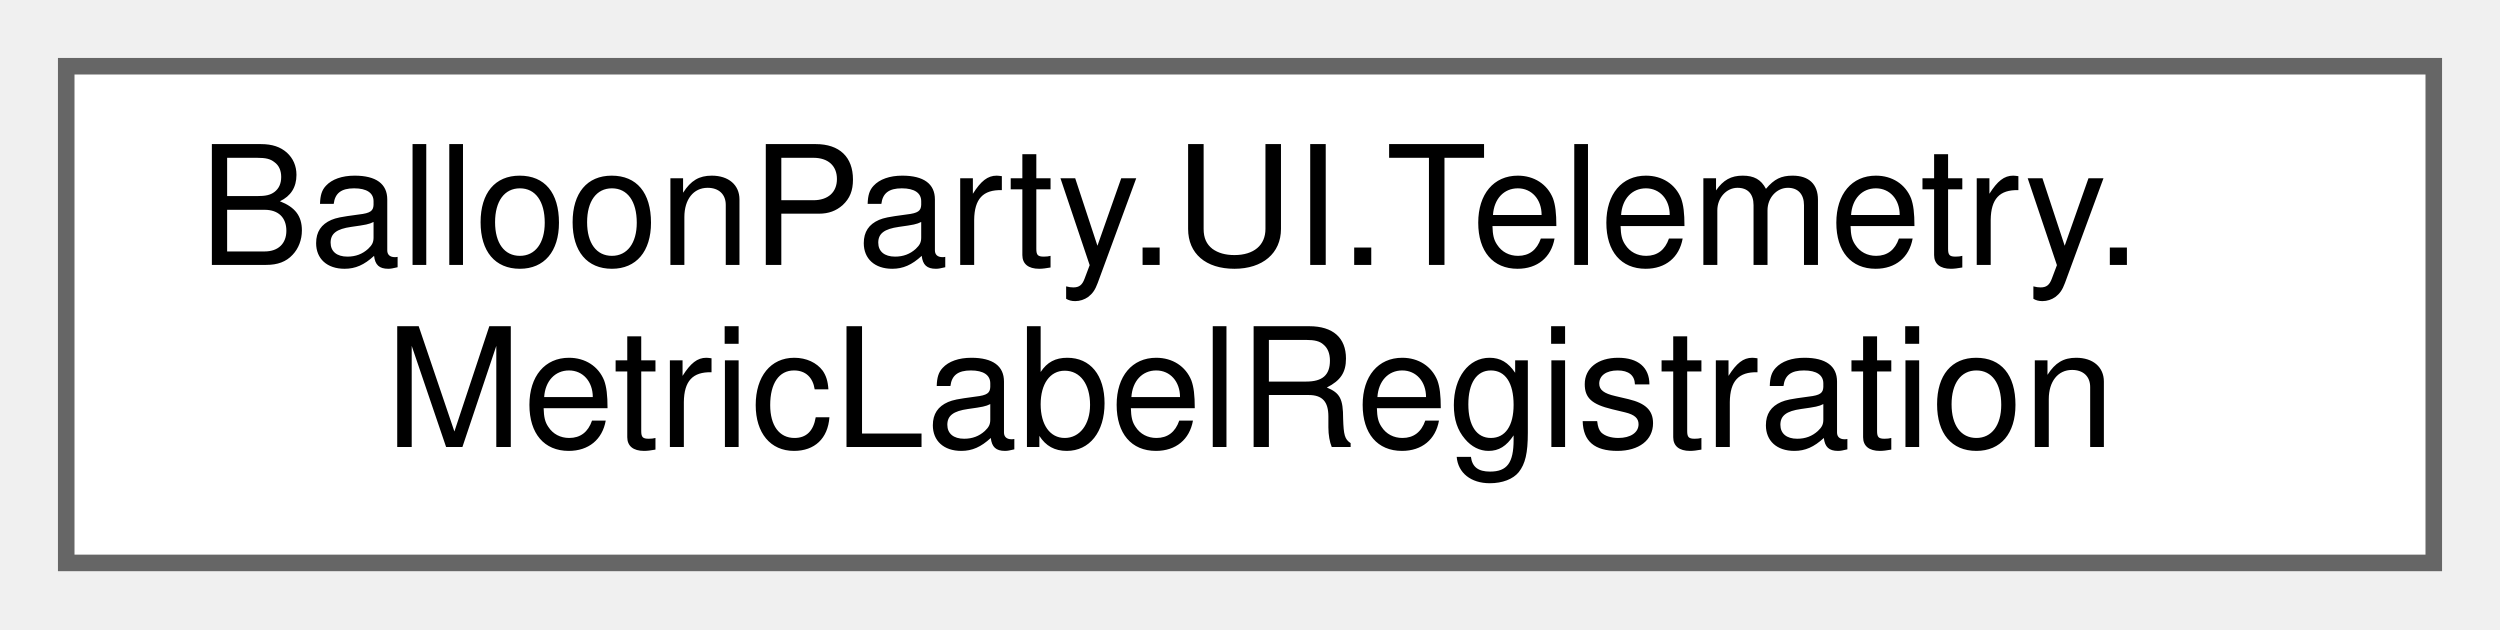
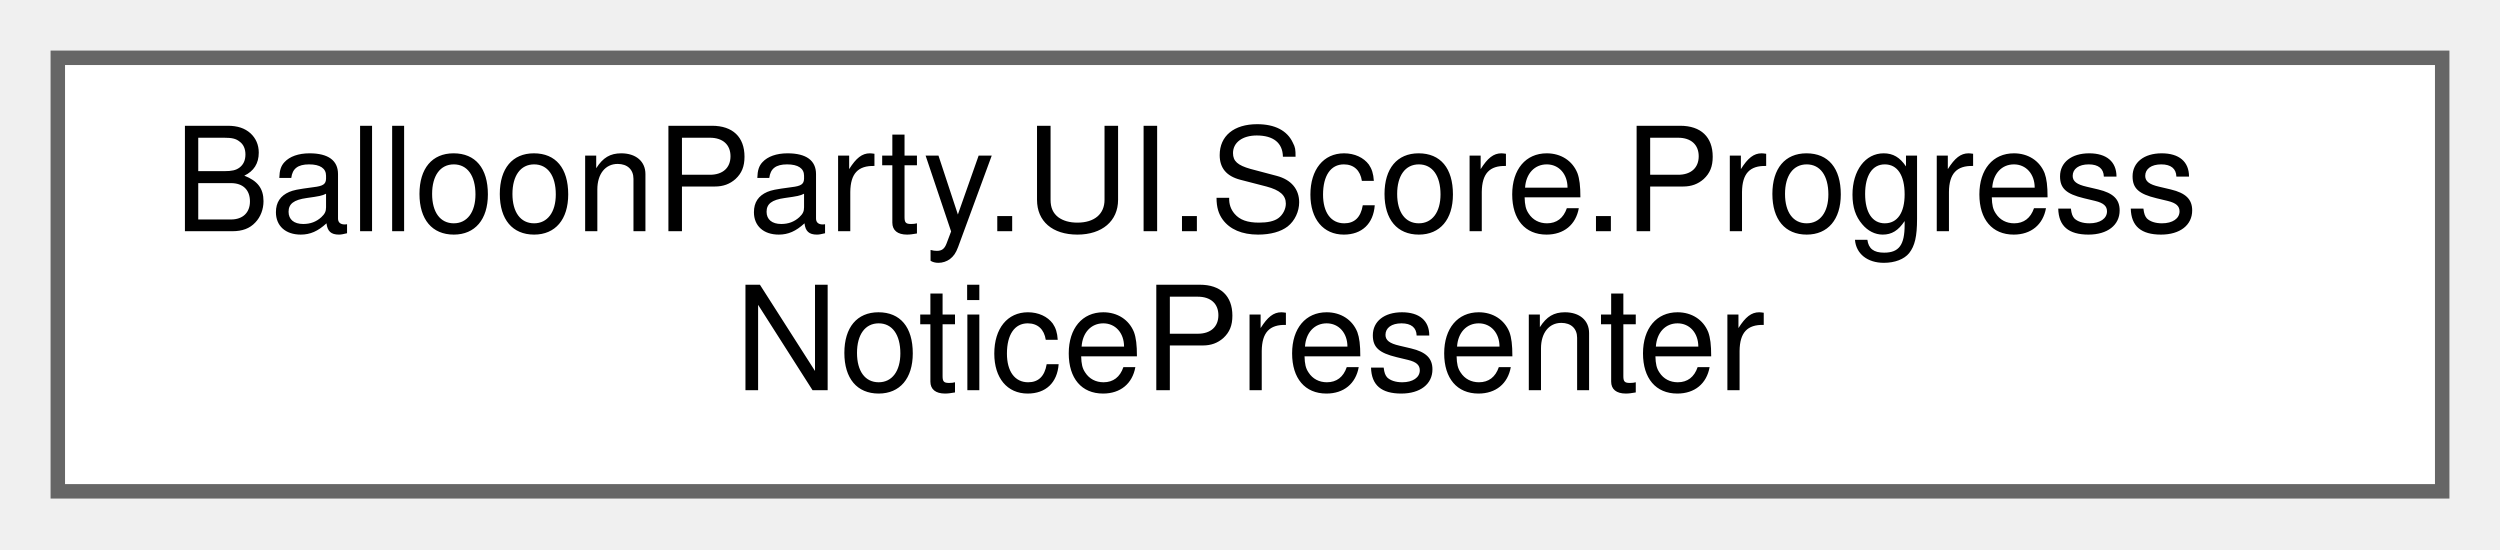
- <svg xmlns="http://www.w3.org/2000/svg" xmlns:xlink="http://www.w3.org/1999/xlink" width="151pt" height="38pt" viewBox="0.00 0.00 151.00 38.00">
+ <svg xmlns="http://www.w3.org/2000/svg" xmlns:xlink="http://www.w3.org/1999/xlink" width="173pt" height="38pt" viewBox="0.00 0.00 173.00 38.00">
  <g id="graph0" class="graph" transform="scale(1 1) rotate(0) translate(4 34)">
    <g id="Node000000" class="node">
      <g id="a_Node000000">
-         <a xlink:href="classBalloonParty_1_1UI_1_1Telemetry_1_1MetricLabelRegistration.html" target="_top" xlink:title=" ">
-           <polygon fill="white" stroke="#666666" points="143,-30 0,-30 0,0 143,0 143,-30" />
-           <text text-anchor="start" x="8" y="-18" font-family="Helvetica,sans-Serif" font-size="10.00">BalloonParty.UI.Telemetry.</text>
-           <text text-anchor="middle" x="71.5" y="-7" font-family="Helvetica,sans-Serif" font-size="10.00">MetricLabelRegistration</text>
+         <a xlink:href="classBalloonParty_1_1UI_1_1Score_1_1ProgressNoticePresenter.html" target="_top" xlink:title="Owns a progress bar's floating notices, split out of ColorProgressBar to keep the view lean.">
+           <polygon fill="white" stroke="#666666" points="165,-30 0,-30 0,0 165,0 165,-30" />
+           <text text-anchor="start" x="8" y="-18" font-family="Helvetica,sans-Serif" font-size="10.00">BalloonParty.UI.Score.Progress</text>
+           <text text-anchor="middle" x="82.5" y="-7" font-family="Helvetica,sans-Serif" font-size="10.00">NoticePresenter</text>
        </a>
      </g>
    </g>
  </g>
</svg>
